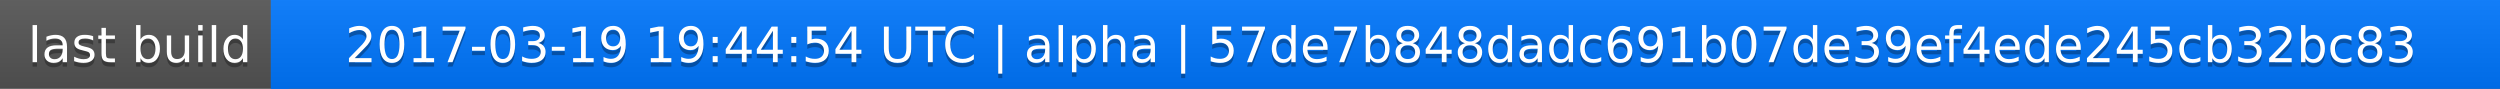
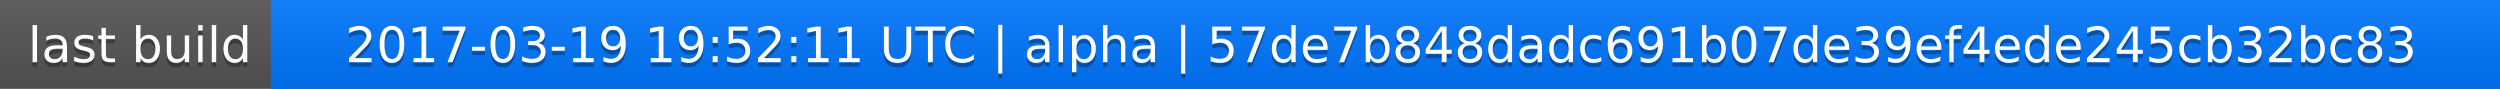
<svg xmlns="http://www.w3.org/2000/svg" width="563" height="20">
  <linearGradient id="a" x2="0" y2="100%">
    <stop offset="0" stop-color="#bbb" stop-opacity=".1" />
    <stop offset="1" stop-opacity=".1" />
  </linearGradient>
  <rect rx="0" width="563" height="20" fill="#555" />
  <rect rx="0" x="61" width="502" height="20" fill="#07f" />
  <path fill="#07f" d="M61 0h4v20h-4z" />
  <rect rx="0" width="563" height="20" fill="url(#a)" />
  <g fill="#fff" text-anchor="middle" font-family="DejaVu Sans,Verdana,Geneva,sans-serif" font-size="11">
    <text x="31.5" y="15" fill="#010101" fill-opacity=".3">last build</text>
    <text x="31.5" y="14">last build</text>
-     <text x="311" y="15" fill="#010101" fill-opacity=".3">2017-03-19 19:44:54 UTC | alpha | 57de7b848dadc691b07de39ef4ede245cb32bc83</text>
-     <text x="311" y="14">2017-03-19 19:44:54 UTC | alpha | 57de7b848dadc691b07de39ef4ede245cb32bc83</text>
+     <text x="311" y="15" fill="#010101" fill-opacity=".3">2017-03-19 19:52:11 UTC | alpha | 57de7b848dadc691b07de39ef4ede245cb32bc83</text>
+     <text x="311" y="14">2017-03-19 19:52:11 UTC | alpha | 57de7b848dadc691b07de39ef4ede245cb32bc83</text>
  </g>
</svg>
